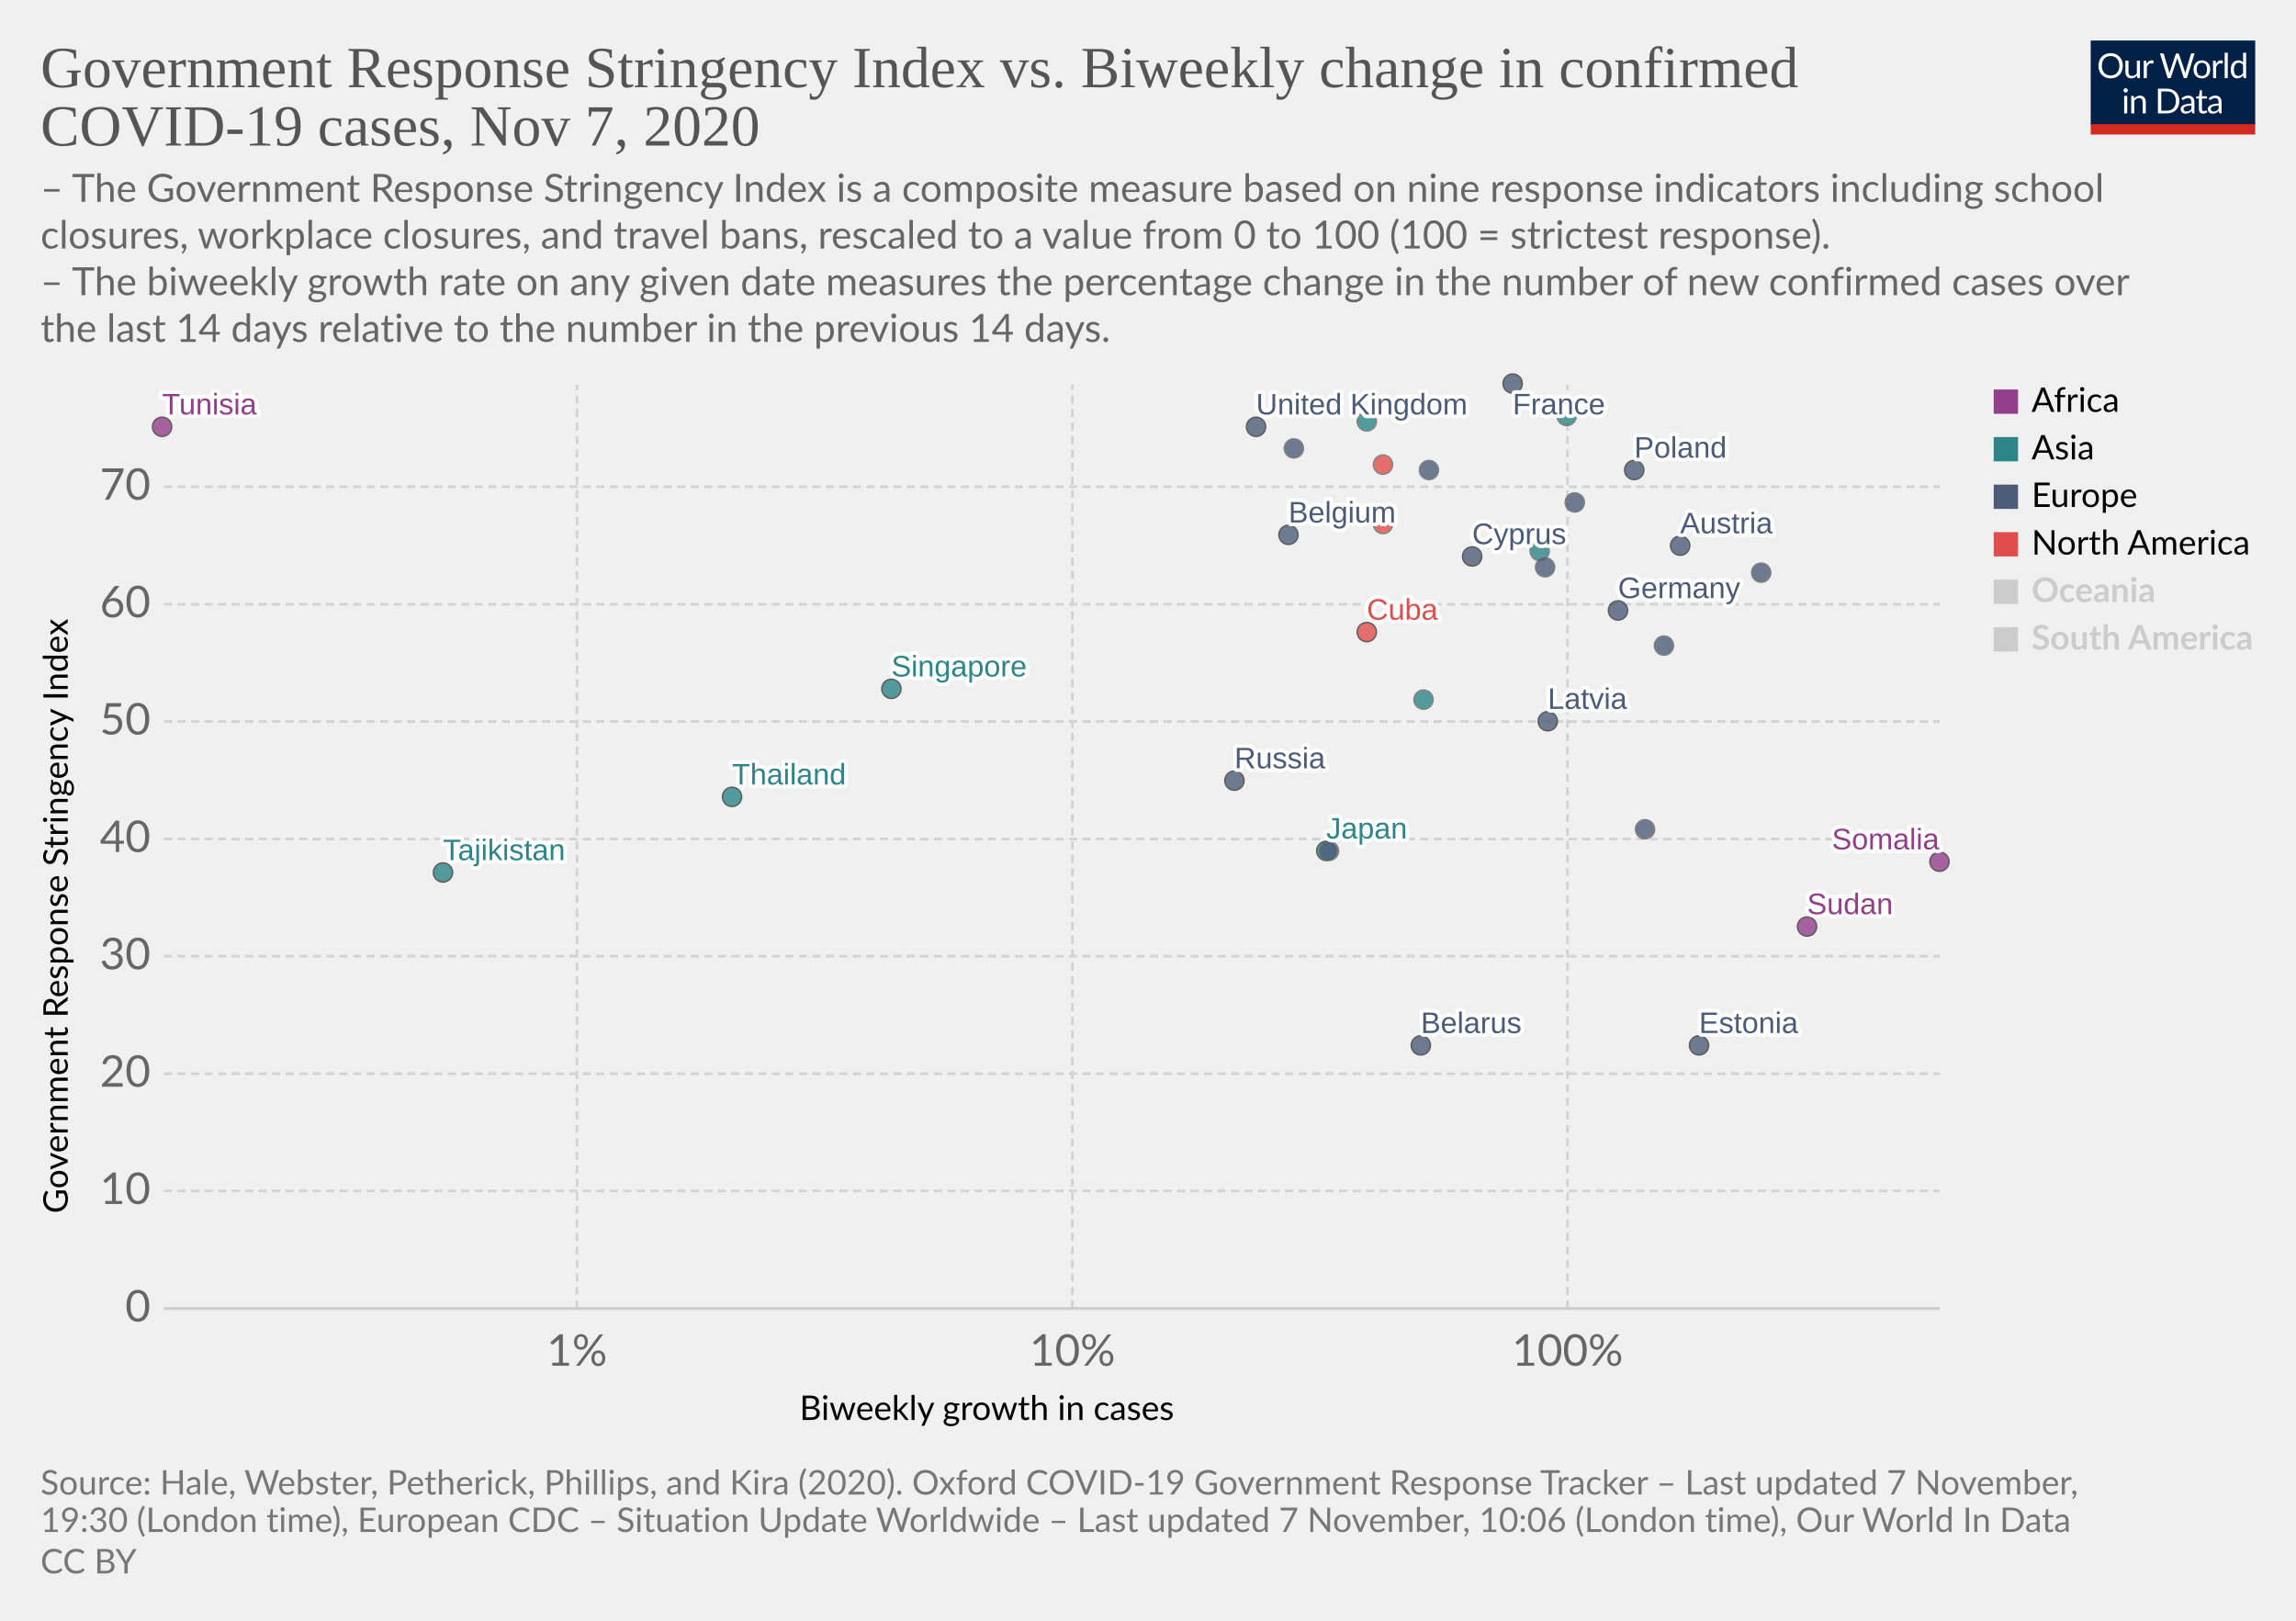
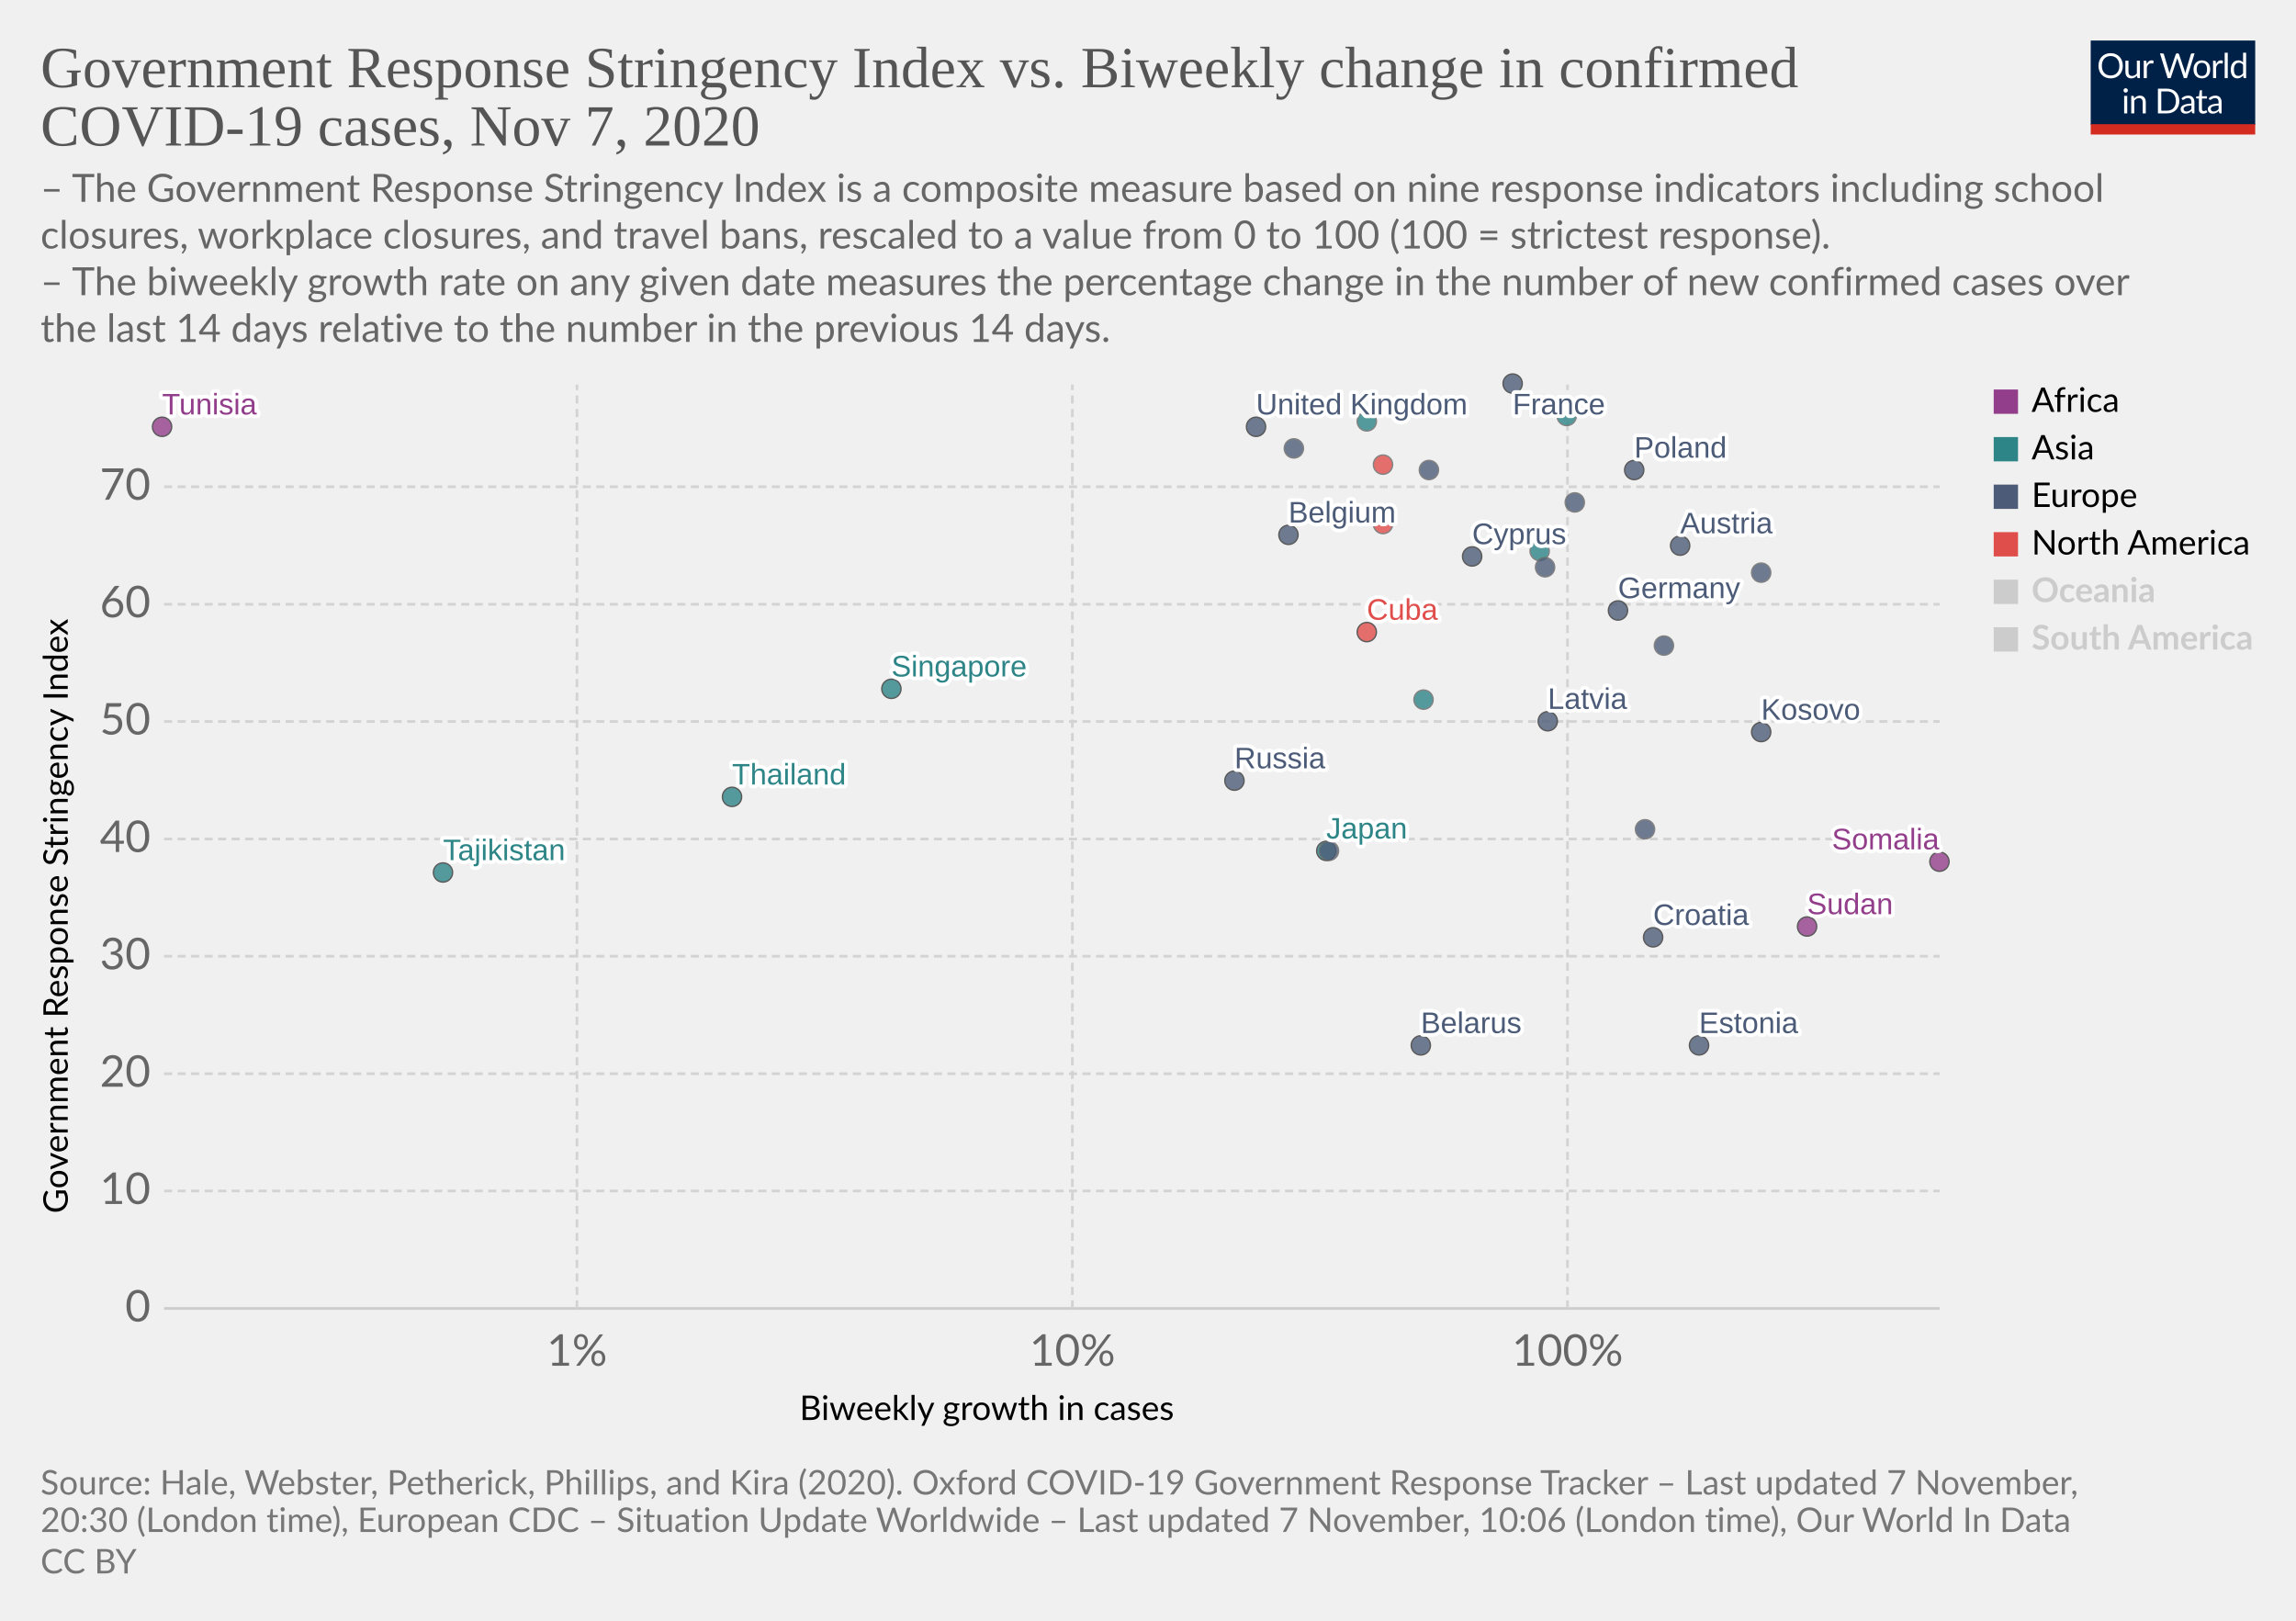
<svg xmlns="http://www.w3.org/2000/svg" version="1.1" style="background-color:#fff;-webkit-font-smoothing:antialiased" width="850" height="600" viewBox="0 0 850 600" font-family="Lato,'Helvetica Neue',Helvetica,Arial,sans-serif" font-size="18" text-rendering="optimizeLegibility">
  <g class="HeaderView">
    <g transform="matrix(.29 0 0 .29 774 15)">
      <svg width="210" height="120" viewBox="0 0 210 120" fill="none">
        <g clip-path="url(#clip0)">
          <path d="M0 0h210v107.89H0V0z" fill="#002147" />
          <path d="M40.98 32.25c0 2.36-.38 4.53-1.12 6.51a14.26 14.26 0 01-8.1 8.4c-1.9.78-4.02 1.17-6.34 1.17a16.6 16.6 0 01-6.33-1.17 14.31 14.31 0 01-8.08-8.4 18.29 18.29 0 01-1.12-6.51c0-2.36.38-4.53 1.12-6.5a14.32 14.32 0 018.07-8.44c1.92-.8 4.03-1.19 6.34-1.19 2.32 0 4.43.4 6.34 1.19 1.92.8 3.56 1.9 4.93 3.34a14.87 14.87 0 013.17 5.1 18.1 18.1 0 011.12 6.5zm-4.38 0c0-1.94-.26-3.68-.8-5.22a10.91 10.91 0 00-2.24-3.89 9.68 9.68 0 00-3.52-2.46 11.95 11.95 0 00-4.62-.86c-1.68 0-3.21.28-4.6.86a9.88 9.88 0 00-3.54 2.46 10.91 10.91 0 00-2.24 3.9c-.53 1.53-.8 3.27-.8 5.2 0 1.94.27 3.68.8 5.22a11.17 11.17 0 002.24 3.9 10.01 10.01 0 003.55 2.44c1.38.56 2.9.83 4.6.83 1.7 0 3.24-.27 4.61-.83a9.8 9.8 0 003.52-2.44 11.17 11.17 0 002.25-3.9c.53-1.54.8-3.28.8-5.21zm26.22-6.54V48H60.5c-.56 0-.9-.27-1.05-.81l-.31-2.4a12.45 12.45 0 01-3.26 2.6c-1.2.64-2.58.96-4.13.96-1.22 0-2.3-.2-3.24-.6a6.52 6.52 0 01-2.33-1.7 7.37 7.37 0 01-1.43-2.67c-.3-1.04-.46-2.2-.46-3.45V25.7h3.91v14.22c0 1.68.38 2.99 1.15 3.91.77.93 1.96 1.39 3.54 1.39 1.16 0 2.24-.27 3.23-.82a10.42 10.42 0 002.8-2.28V25.7h3.91zm8.61 4.47a9.94 9.94 0 012.6-3.56 5.64 5.64 0 013.76-1.3c.47 0 .92.05 1.34.15.44.1.83.27 1.17.49l-.3 2.92c-.09.37-.3.55-.66.55-.2 0-.5-.04-.9-.13a6.21 6.21 0 00-3.24.18c-.54.2-1.03.5-1.47.92-.42.4-.81.9-1.17 1.5-.33.58-.64 1.26-.92 2.02V48H67.7V25.71h2.25c.42 0 .72.08.88.25.16.16.27.44.33.83l.26 3.39zm61.16-13.7L122.75 48h-3.82l-7.99-24.05a21.95 21.95 0 01-.42-1.58 38.36 38.36 0 01-.44 1.58L102.05 48h-3.83L88.4 16.47h3.54c.38 0 .7.1.95.29.26.2.43.43.5.73l6.52 21.9c.1.4.2.83.28 1.28.1.46.2.94.29 1.46l.3-1.46c.12-.47.25-.9.38-1.27l7.41-21.91c.1-.25.26-.48.51-.69.27-.22.58-.33.95-.33h1.23c.38 0 .69.1.92.29.24.2.41.43.53.73l7.4 21.9a28.4 28.4 0 01.68 2.62 29.52 29.52 0 01.52-2.61l6.54-21.91c.07-.27.23-.5.48-.7.27-.21.58-.32.95-.32h3.32zm9.35 8.88c1.63 0 3.1.27 4.4.82a9.43 9.43 0 015.46 5.94c.5 1.4.74 2.98.74 4.73 0 1.76-.25 3.34-.74 4.75a9.43 9.43 0 01-5.46 5.92c-1.3.52-2.77.79-4.4.79-1.64 0-3.12-.27-4.44-.8a9.42 9.42 0 01-3.35-2.3c-.92-1-1.63-2.2-2.13-3.61-.49-1.41-.73-3-.73-4.75s.24-3.33.73-4.73c.5-1.43 1.2-2.64 2.13-3.63a9.4 9.4 0 013.35-2.31c1.32-.55 2.8-.82 4.44-.82zm0 19.89c2.2 0 3.84-.73 4.93-2.2 1.08-1.48 1.63-3.54 1.63-6.18 0-2.66-.55-4.72-1.63-6.2-1.09-1.49-2.73-2.23-4.93-2.23-1.12 0-2.09.2-2.93.57a5.7 5.7 0 00-2.06 1.65 7.5 7.5 0 00-1.24 2.67c-.26 1.04-.4 2.22-.4 3.54 0 2.64.55 4.7 1.64 6.18 1.1 1.47 2.76 2.2 4.99 2.2zm17.97-15.07a9.94 9.94 0 012.6-3.56 5.64 5.64 0 013.76-1.3c.47 0 .91.05 1.34.15.44.1.83.27 1.16.49l-.28 2.92c-.09.37-.31.55-.66.55-.2 0-.5-.04-.9-.13a6.2 6.2 0 00-3.24.18c-.54.2-1.03.5-1.47.92-.43.4-.82.9-1.17 1.5a13.1 13.1 0 00-.92 2.02V48h-3.94V25.71h2.24c.43 0 .72.08.88.25.17.16.28.44.33.83l.27 3.39zm15.04-14.59V48h-3.92V15.6h3.92zm19.55 15.43a6.22 6.22 0 00-2.38-2.05 6.7 6.7 0 00-2.86-.6c-2.07 0-3.66.75-4.77 2.23-1.12 1.48-1.68 3.6-1.68 6.33 0 1.46.13 2.7.38 3.74a7.29 7.29 0 001.1 2.56 4.35 4.35 0 001.78 1.45c.7.3 1.5.46 2.4.46 1.29 0 2.41-.3 3.36-.88a9.6 9.6 0 002.67-2.49V31.02zm3.91-15.43V48h-2.33c-.56 0-.9-.27-1.06-.81l-.35-2.71a12.13 12.13 0 01-3.25 2.77 8.28 8.28 0 01-4.23 1.06 7.31 7.31 0 01-6.14-2.9c-.73-.96-1.3-2.15-1.69-3.57a18.35 18.35 0 01.07-9.48 11.29 11.29 0 011.89-3.7 8.7 8.7 0 017.06-3.34 7.96 7.96 0 016.12 2.62V15.59h3.91zM46.61 70.71V93H42.7V70.71h3.91zm.84-7c0 .39-.08.75-.24 1.09a2.81 2.81 0 01-1.52 1.47 2.67 2.67 0 01-2.16 0 2.9 2.9 0 01-1.45-1.47 2.67 2.67 0 010-2.16c.15-.35.35-.65.6-.9.25-.27.53-.47.85-.62a2.67 2.67 0 012.16 0c.35.15.65.35.9.62.27.25.47.55.62.9.16.34.24.7.24 1.08zm7.97 10.24c.49-.54 1-1.04 1.54-1.48a9.85 9.85 0 013.66-1.84 8.96 8.96 0 015.43.35c.94.4 1.72.97 2.33 1.71a7.36 7.36 0 011.43 2.67c.32 1.04.49 2.19.49 3.45V93h-3.94V78.81c0-1.69-.4-3-1.17-3.92-.76-.93-1.93-1.4-3.5-1.4a6.6 6.6 0 00-3.25.83c-1 .56-1.92 1.31-2.77 2.27V93h-3.94V70.71h2.35c.56 0 .9.28 1.04.82l.3 2.42zm57.7 3.3c0 2.36-.37 4.5-1.11 6.44a14.3 14.3 0 01-3.17 4.98 14.1 14.1 0 01-4.93 3.2c-1.9.76-4.02 1.13-6.33 1.13H85.8V61.47h11.77c2.31 0 4.42.39 6.33 1.15a13.8 13.8 0 018.1 8.18 17.75 17.75 0 011.12 6.45zm-4.37 0c0-1.94-.26-3.67-.8-5.2a10.94 10.94 0 00-2.23-3.87 9.57 9.57 0 00-3.53-2.42 12.23 12.23 0 00-4.61-.83h-7.5v24.62h7.5c1.7 0 3.24-.28 4.61-.84a9.7 9.7 0 003.53-2.4 10.94 10.94 0 002.24-3.87c.53-1.53.8-3.26.8-5.2zm19.8 5.72c-1.8.06-3.34.2-4.62.44-1.26.22-2.3.51-3.1.88-.8.36-1.37.8-1.74 1.3-.35.5-.53 1.05-.53 1.67 0 .58.1 1.1.3 1.52a3 3 0 00.76 1.05c.34.27.73.46 1.17.6.45.11.94.17 1.45.17a7.28 7.28 0 003.5-.81 11.95 11.95 0 002.82-2.2v-4.62zm-12.65-9.11a12.73 12.73 0 013.98-2.66c1.43-.59 3-.88 4.73-.88 1.25 0 2.36.2 3.33.61a6.81 6.81 0 013.94 4.38c.33 1.04.5 2.19.5 3.43V93h-1.74a1.8 1.8 0 01-.88-.18c-.2-.13-.36-.38-.48-.74l-.44-2.12c-.59.55-1.16 1.03-1.72 1.46a9.48 9.48 0 01-3.74 1.7c-.69.15-1.46.23-2.3.23-.87 0-1.69-.12-2.45-.35a5.34 5.34 0 01-3.34-2.93 6.64 6.64 0 01-.49-2.64c0-.88.25-1.72.73-2.53a6.33 6.33 0 012.35-2.17c1.09-.63 2.5-1.15 4.25-1.54 1.75-.41 3.89-.65 6.42-.7v-1.75c0-1.73-.37-3.03-1.12-3.91-.75-.9-1.84-1.34-3.28-1.34-.97 0-1.78.12-2.44.37-.64.23-1.2.5-1.7.81l-1.23.82c-.33.23-.67.35-1 .35-.27 0-.5-.07-.69-.2a2.1 2.1 0 01-.48-.53l-.7-1.25zm27.67 19.5c-1.76 0-3.12-.5-4.07-1.48-.94-.98-1.41-2.4-1.41-4.25V74h-2.68a.9.9 0 01-.6-.2c-.16-.14-.24-.36-.24-.66v-1.56l3.65-.46.9-6.89a.9.9 0 01.29-.52.88.88 0 01.62-.22H142v7.67h6.44V74H142v13.38c0 .94.22 1.63.68 2.09.45.45 1.04.68 1.76.68a3.21 3.21 0 001.85-.53l.55-.35c.16-.12.3-.18.41-.18.2 0 .4.13.55.38l1.15 1.87a7.45 7.45 0 01-2.44 1.5c-.96.35-1.94.52-2.95.52zm19.68-10.4c-1.8.07-3.34.21-4.62.45-1.26.22-2.3.51-3.1.88-.8.36-1.37.8-1.74 1.3-.35.5-.53 1.05-.53 1.67 0 .58.1 1.1.3 1.52.18.42.44.77.76 1.05.34.27.73.46 1.17.6.45.11.94.17 1.45.17a7.3 7.3 0 003.5-.81 12.04 12.04 0 002.82-2.2v-4.62zm-12.65-9.1a12.72 12.72 0 013.99-2.66c1.42-.59 3-.88 4.72-.88 1.25 0 2.36.2 3.33.61a6.81 6.81 0 013.94 4.38c.33 1.04.5 2.19.5 3.43V93h-1.74a1.8 1.8 0 01-.88-.18c-.2-.13-.36-.38-.48-.74l-.44-2.12c-.59.55-1.16 1.03-1.72 1.46a9.48 9.48 0 01-3.74 1.7c-.69.15-1.46.23-2.3.23-.87 0-1.69-.12-2.45-.35a5.33 5.33 0 01-3.34-2.93 6.62 6.62 0 01-.49-2.64c0-.88.25-1.72.73-2.53a6.33 6.33 0 012.35-2.17c1.09-.63 2.5-1.15 4.25-1.54a31.2 31.2 0 016.42-.7v-1.75c0-1.73-.37-3.03-1.12-3.91-.75-.9-1.84-1.34-3.28-1.34-.97 0-1.78.12-2.44.37-.64.23-1.2.5-1.7.81-.46.3-.87.57-1.22.82-.34.23-.68.35-1.02.35-.26 0-.49-.07-.68-.2a1.88 1.88 0 01-.48-.53l-.7-1.25z" fill="#fff" />
          <path fill="#D42B21" d="M0 106.79h210V120H0z" />
        </g>
        <defs>
          <clipPath id="clip0">
            <path fill="#fff" d="M0 0h210v120H0z" />
          </clipPath>
        </defs>
      </svg>
    </g>
    <a href="https://ourworldindata.org/grapher/government-response-stringency-index-vs-biweekly-change-in-confirmed-covid-19-cases?time=latest" target="_blank" rel="noopener" font-family="&quot;Playfair Display&quot;,Georgia,&quot;Times New Roman&quot;,serif">
      <text font-size="21.6" x="15" y="32.3" fill="#555">
        <tspan x="15" y="32.28">Government Response Stringency Index vs. Biweekly change in confirmed</tspan>
        <tspan x="15" y="53.88">COVID-19 cases, Nov 7, 2020</tspan>
      </text>
    </a>
    <text font-size="14.4" x="15" y="74.7" fill="#666">
      <tspan x="15" y="74.72">– The Government Response Stringency Index is a composite measure based on nine response indicators including school</tspan>
      <tspan x="15" y="92">closures, workplace closures, and travel bans, rescaled to a value from 0 to 100 (100 = strictest response).</tspan>
      <tspan x="15" y="109.28"> – The biweekly growth rate on any given date measures the percentage change in the number of new confirmed cases over</tspan>
      <tspan x="15" y="126.56">the last 14 days relative to the number in the previous 14 days.</tspan>
    </text>
  </g>
  <g class="ScatterPlot">
    <g class="DualAxisView">
      <g class="HorizontalAxis">
        <text font-size="12.6" x="296" y="525.7">
          <tspan x="295.99" y="525.68">Biweekly growth in cases</tspan>
        </text>
        <text x="213.6" y="505.6" fill="#666" text-anchor="middle" font-size="16.2">1%</text>
        <text x="397" y="505.6" fill="#666" text-anchor="middle" font-size="16.2">10%</text>
        <text x="580.3" y="505.6" fill="#666" text-anchor="middle" font-size="16.2">100%</text>
      </g>
      <g class="VerticalAxis">
        <text font-size="12.6" x="-449.2" y="25.1" transform="rotate(-90)">
          <tspan x="-449.2" y="25.08">Government Response Stringency Index</tspan>
        </text>
        <text x="55.74" y="484.4" fill="#666" dominant-baseline="middle" text-anchor="end" font-size="16.2">0</text>
        <text x="55.74" y="440.9" fill="#666" dominant-baseline="middle" text-anchor="end" font-size="16.2">10</text>
        <text x="55.74" y="397.5" fill="#666" dominant-baseline="middle" text-anchor="end" font-size="16.2">20</text>
        <text x="55.74" y="354" fill="#666" dominant-baseline="middle" text-anchor="end" font-size="16.2">30</text>
        <text x="55.74" y="310.6" fill="#666" dominant-baseline="middle" text-anchor="end" font-size="16.2">40</text>
        <text x="55.74" y="267.1" fill="#666" dominant-baseline="middle" text-anchor="end" font-size="16.2">50</text>
        <text x="55.74" y="223.7" fill="#666" dominant-baseline="middle" text-anchor="end" font-size="16.2">60</text>
        <text x="55.74" y="180.2" fill="#666" dominant-baseline="middle" text-anchor="end" font-size="16.2">70</text>
      </g>
      <g class="AxisGridLines horizontalLines">
        <path stroke="#ccc" d="M60.74 484.4h657.35" />
        <path stroke="#d3d3d3" stroke-dasharray="3,2" d="M60.74 440.9h657.35M60.74 397.5h657.35M60.74 354h657.35M60.74 310.6h657.35M60.74 267.1h657.35M60.74 223.7h657.35M60.74 180.2h657.35" />
      </g>
      <g class="AxisGridLines verticalLines" stroke="#d3d3d3" stroke-dasharray="3,2">
        <path d="M213.6 484.4v-342M397 484.4v-342M580.3 484.4v-342" />
      </g>
    </g>
    <g class="PointsWithLabels clickable" clip-path="url(#a)" font-family="Arial, sans-serif">
      <path fill="rgba(255,255,255,0)" d="M60.74 142.4h657.35v342H60.74z" />
      <defs>
        <clipPath id="a">
          <path d="M50.74 132.4h677.35v362H50.74z" />
        </clipPath>
      </defs>
      <g class="key-United-Kingdom_0">
        <circle cx="465" cy="158" r="3.57" fill="#4C5C78" opacity=".8" stroke="#333" stroke-width=".5" />
      </g>
      <g class="key-France_0">
        <circle cx="560" cy="142" r="3.57" fill="#4C5C78" opacity=".8" stroke="#333" stroke-width=".5" />
      </g>
      <g class="key-Belgium_0">
        <circle cx="477" cy="198" r="3.57" fill="#4C5C78" opacity=".8" stroke="#333" stroke-width=".5" />
      </g>
      <g class="key-Germany_0">
        <circle cx="599" cy="226" r="3.57" fill="#4C5C78" opacity=".8" stroke="#333" stroke-width=".5" />
      </g>
      <g class="key-Spain_0">
        <circle cx="529" cy="174" r="3.57" fill="#4C5C78" opacity=".8" stroke="#666" stroke-width=".5" />
      </g>
      <g class="key-Poland_0">
        <circle cx="605" cy="174" r="3.57" fill="#4C5C78" opacity=".8" stroke="#333" stroke-width=".5" />
      </g>
      <g class="key-Russia_0">
        <circle cx="457" cy="289" r="3.57" fill="#4C5C78" opacity=".8" stroke="#333" stroke-width=".5" />
      </g>
      <g class="key-Japan_0">
        <circle cx="491" cy="315" r="3.57" fill="#2D8587" opacity=".8" stroke="#333" stroke-width=".5" />
      </g>
      <g class="key-Albania_0">
        <circle cx="492" cy="315" r="3.57" fill="#4C5C78" opacity=".8" stroke="#666" stroke-width=".5" />
      </g>
      <g class="key-Austria_0">
        <circle cx="622" cy="202" r="3.57" fill="#4C5C78" opacity=".8" stroke="#333" stroke-width=".5" />
      </g>
      <g class="key-Azerbaijan_0">
        <circle cx="570" cy="204" r="3.57" fill="#2D8587" opacity=".8" stroke="#666" stroke-width=".5" />
      </g>
      <g class="key-Malaysia_0">
        <circle cx="506" cy="156" r="3.57" fill="#2D8587" opacity=".8" stroke="#666" stroke-width=".5" />
      </g>
      <g class="key-Lithuania_0">
        <circle cx="652" cy="212" r="3.57" fill="#4C5C78" opacity=".8" stroke="#666" stroke-width=".5" />
      </g>
      <g class="key-Latvia_0">
        <circle cx="573" cy="267" r="3.57" fill="#4C5C78" opacity=".8" stroke="#333" stroke-width=".5" />
      </g>
      <g class="key-Jordan_0">
        <circle cx="580" cy="154" r="3.57" fill="#2D8587" opacity=".8" stroke="#666" stroke-width=".5" />
      </g>
      <g class="key-Belarus_0">
        <circle cx="526" cy="387" r="3.57" fill="#4C5C78" opacity=".8" stroke="#333" stroke-width=".5" />
      </g>
      <g class="key-Belize_0">
        <circle cx="512" cy="194" r="3.57" fill="#E04E4B" opacity=".8" stroke="#666" stroke-width=".5" />
      </g>
      <g class="key-Bosnia-and-Herzegovina_0">
        <circle cx="609" cy="307" r="3.57" fill="#4C5C78" opacity=".8" stroke="#666" stroke-width=".5" />
      </g>
      <g class="key-Portugal_0">
        <circle cx="572" cy="210" r="3.57" fill="#4C5C78" opacity=".8" stroke="#666" stroke-width=".5" />
      </g>
      <g class="key-Mexico_0">
        <circle cx="512" cy="172" r="3.57" fill="#E04E4B" opacity=".8" stroke="#666" stroke-width=".5" />
      </g>
      <g class="key-Cyprus_0">
        <circle cx="545" cy="206" r="3.57" fill="#4C5C78" opacity=".8" stroke="#333" stroke-width=".5" />
      </g>
      <g class="key-Cuba_0">
        <circle cx="506" cy="234" r="3.57" fill="#E04E4B" opacity=".8" stroke="#333" stroke-width=".5" />
      </g>
+       <g class="key-Croatia_0">
+         <circle cx="612" cy="347" r="3.57" fill="#4C5C78" opacity=".8" stroke="#333" stroke-width=".5" />
+       </g>
      <g class="key-Luxembourg_0">
        <circle cx="616" cy="239" r="3.57" fill="#4C5C78" opacity=".8" stroke="#666" stroke-width=".5" />
      </g>
      <g class="key-Tunisia_0">
        <circle cx="60" cy="158" r="3.57" fill="#923E8B" opacity=".8" stroke="#333" stroke-width=".5" />
      </g>
      <g class="key-Thailand_0">
        <circle cx="271" cy="295" r="3.57" fill="#2D8587" opacity=".8" stroke="#333" stroke-width=".5" />
      </g>
      <g class="key-Tajikistan_0">
        <circle cx="164" cy="323" r="3.57" fill="#2D8587" opacity=".8" stroke="#333" stroke-width=".5" />
      </g>
      <g class="key-Sudan_0">
        <circle cx="669" cy="343" r="3.57" fill="#923E8B" opacity=".8" stroke="#333" stroke-width=".5" />
      </g>
      <g class="key-Somalia_0">
        <circle cx="718" cy="319" r="3.57" fill="#923E8B" opacity=".8" stroke="#333" stroke-width=".5" />
      </g>
      <g class="key-Slovenia_0">
        <circle cx="583" cy="186" r="3.57" fill="#4C5C78" opacity=".8" stroke="#666" stroke-width=".5" />
      </g>
      <g class="key-Vietnam_0">
        <circle cx="527" cy="259" r="3.57" fill="#2D8587" opacity=".8" stroke="#666" stroke-width=".5" />
      </g>
      <g class="key-Singapore_0">
        <circle cx="330" cy="255" r="3.57" fill="#2D8587" opacity=".8" stroke="#333" stroke-width=".5" />
      </g>
      <g class="key-Estonia_0">
        <circle cx="629" cy="387" r="3.57" fill="#4C5C78" opacity=".8" stroke="#333" stroke-width=".5" />
      </g>
      <g class="key-Czech-Republic_0">
        <circle cx="479" cy="166" r="3.57" fill="#4C5C78" opacity=".8" stroke="#666" stroke-width=".5" />
+       </g>
+       <g class="key-Kosovo_0">
+         <circle cx="652" cy="271" r="3.57" fill="#4C5C78" opacity=".8" stroke="#333" stroke-width=".5" />
      </g>
      <g class="backgroundLabels" fill="#333" font-size="11" font-weight="400">
        <text x="465" y="153.43" fill="#fff" stroke="#fff" stroke-linecap="round" stroke-linejoin="round" stroke-width=".25em">United Kingdom</text>
        <text x="465" y="153.43" fill="#4C5C78">United Kingdom</text>
        <text x="560" y="153.4" fill="#fff" stroke="#fff" stroke-linecap="round" stroke-linejoin="round" stroke-width=".25em">France</text>
        <text x="560" y="153.4" fill="#4C5C78">France</text>
        <text x="477" y="193.43" fill="#fff" stroke="#fff" stroke-linecap="round" stroke-linejoin="round" stroke-width=".25em">Belgium</text>
        <text x="477" y="193.43" fill="#4C5C78">Belgium</text>
        <text x="599" y="221.43" fill="#fff" stroke="#fff" stroke-linecap="round" stroke-linejoin="round" stroke-width=".25em">Germany</text>
        <text x="599" y="221.43" fill="#4C5C78">Germany</text>
        <text x="605" y="169.43" fill="#fff" stroke="#fff" stroke-linecap="round" stroke-linejoin="round" stroke-width=".25em">Poland</text>
        <text x="605" y="169.43" fill="#4C5C78">Poland</text>
        <text x="457" y="284.43" fill="#fff" stroke="#fff" stroke-linecap="round" stroke-linejoin="round" stroke-width=".25em">Russia</text>
        <text x="457" y="284.43" fill="#4C5C78">Russia</text>
        <text x="491" y="310.43" fill="#fff" stroke="#fff" stroke-linecap="round" stroke-linejoin="round" stroke-width=".25em">Japan</text>
        <text x="491" y="310.43" fill="#2D8587">Japan</text>
        <text x="622" y="197.43" fill="#fff" stroke="#fff" stroke-linecap="round" stroke-linejoin="round" stroke-width=".25em">Austria</text>
        <text x="622" y="197.43" fill="#4C5C78">Austria</text>
        <text x="573" y="262.43" fill="#fff" stroke="#fff" stroke-linecap="round" stroke-linejoin="round" stroke-width=".25em">Latvia</text>
        <text x="573" y="262.43" fill="#4C5C78">Latvia</text>
        <text x="526" y="382.43" fill="#fff" stroke="#fff" stroke-linecap="round" stroke-linejoin="round" stroke-width=".25em">Belarus</text>
        <text x="526" y="382.43" fill="#4C5C78">Belarus</text>
        <text x="545" y="201.43" fill="#fff" stroke="#fff" stroke-linecap="round" stroke-linejoin="round" stroke-width=".25em">Cyprus</text>
        <text x="545" y="201.43" fill="#4C5C78">Cyprus</text>
        <text x="506" y="229.43" fill="#fff" stroke="#fff" stroke-linecap="round" stroke-linejoin="round" stroke-width=".25em">Cuba</text>
        <text x="506" y="229.43" fill="#E04E4B">Cuba</text>
+         <text x="612" y="342.43" fill="#fff" stroke="#fff" stroke-linecap="round" stroke-linejoin="round" stroke-width=".25em">Croatia</text>
+         <text x="612" y="342.43" fill="#4C5C78">Croatia</text>
        <text x="60" y="153.43" fill="#fff" stroke="#fff" stroke-linecap="round" stroke-linejoin="round" stroke-width=".25em">Tunisia</text>
        <text x="60" y="153.43" fill="#923E8B">Tunisia</text>
        <text x="271" y="290.43" fill="#fff" stroke="#fff" stroke-linecap="round" stroke-linejoin="round" stroke-width=".25em">Thailand</text>
        <text x="271" y="290.43" fill="#2D8587">Thailand</text>
        <text x="164" y="318.43" fill="#fff" stroke="#fff" stroke-linecap="round" stroke-linejoin="round" stroke-width=".25em">Tajikistan</text>
        <text x="164" y="318.43" fill="#2D8587">Tajikistan</text>
        <text x="669" y="338.43" fill="#fff" stroke="#fff" stroke-linecap="round" stroke-linejoin="round" stroke-width=".25em">Sudan</text>
        <text x="669" y="338.43" fill="#923E8B">Sudan</text>
        <text x="678.18" y="314.43" fill="#fff" stroke="#fff" stroke-linecap="round" stroke-linejoin="round" stroke-width=".25em">Somalia</text>
        <text x="678.18" y="314.43" fill="#923E8B">Somalia</text>
        <text x="330" y="250.43" fill="#fff" stroke="#fff" stroke-linecap="round" stroke-linejoin="round" stroke-width=".25em">Singapore</text>
        <text x="330" y="250.43" fill="#2D8587">Singapore</text>
        <text x="629" y="382.43" fill="#fff" stroke="#fff" stroke-linecap="round" stroke-linejoin="round" stroke-width=".25em">Estonia</text>
        <text x="629" y="382.43" fill="#4C5C78">Estonia</text>
+         <text x="652" y="266.43" fill="#fff" stroke="#fff" stroke-linecap="round" stroke-linejoin="round" stroke-width=".25em">Kosovo</text>
+         <text x="652" y="266.43" fill="#4C5C78">Kosovo</text>
      </g>
    </g>
    <g class="ScatterColorLegend clickable" cursor="pointer">
      <g class="legendMark">
        <path fill="#923E8B" d="M738.09 144.2h9v9h-9z" />
        <text font-size="12.6" x="752.1" y="152.5">
          <tspan x="752.09" y="152.48">Africa</tspan>
        </text>
      </g>
      <g class="legendMark">
        <path fill="#2D8587" d="M738.09 161.8h9v9h-9z" />
        <text font-size="12.6" x="752.1" y="170.1">
          <tspan x="752.09" y="170.08">Asia</tspan>
        </text>
      </g>
      <g class="legendMark">
        <path fill="#4C5C78" d="M738.09 179.4h9v9h-9z" />
        <text font-size="12.6" x="752.1" y="187.7">
          <tspan x="752.09" y="187.68">Europe</tspan>
        </text>
      </g>
      <g class="legendMark">
        <path fill="#E04E4B" d="M738.09 197h9v9h-9z" />
        <text font-size="12.6" x="752.1" y="205.3">
          <tspan x="752.09" y="205.28">North America</tspan>
        </text>
      </g>
      <g class="legendMark" fill="#ccc">
        <path d="M738.09 214.6h9v9h-9z" />
        <text font-size="12.6" x="752.1" y="222.9" font-weight="700">
          <tspan x="752.09" y="222.88">Oceania</tspan>
        </text>
      </g>
      <g class="legendMark" fill="#ccc">
        <path d="M738.09 232.2h9v9h-9z" />
        <text font-size="12.6" x="752.1" y="240.5" font-weight="700">
          <tspan x="752.09" y="240.48">South America</tspan>
        </text>
      </g>
    </g>
  </g>
  <g class="SourcesFooter" fill="#777">
    <g class="clickable" fill="#777">
      <text font-size="12.6" x="15" y="553.3">
        <tspan x="15" y="553.28">Source: Hale, Webster, Petherick, Phillips, and Kira (2020). Oxford COVID-19 Government Response Tracker – Last updated 7 November,</tspan>
-         <tspan x="15" y="567.14">19:30 (London time), European CDC – Situation Update Worldwide – Last updated 7 November, 10:06 (London time), Our World In Data</tspan>
+         <tspan x="15" y="567.14">20:30 (London time), European CDC – Situation Update Worldwide – Last updated 7 November, 10:06 (London time), Our World In Data</tspan>
      </text>
    </g>
    <text font-size="12.6" x="15" y="582.5">
      <tspan x="15" y="582.48">
        <a class="cclogo" href="http://creativecommons.org/licenses/by/4.0/deed.en_US" target="_blank" fill="#777">CC BY</a>
      </tspan>
    </text>
  </g>
</svg>
